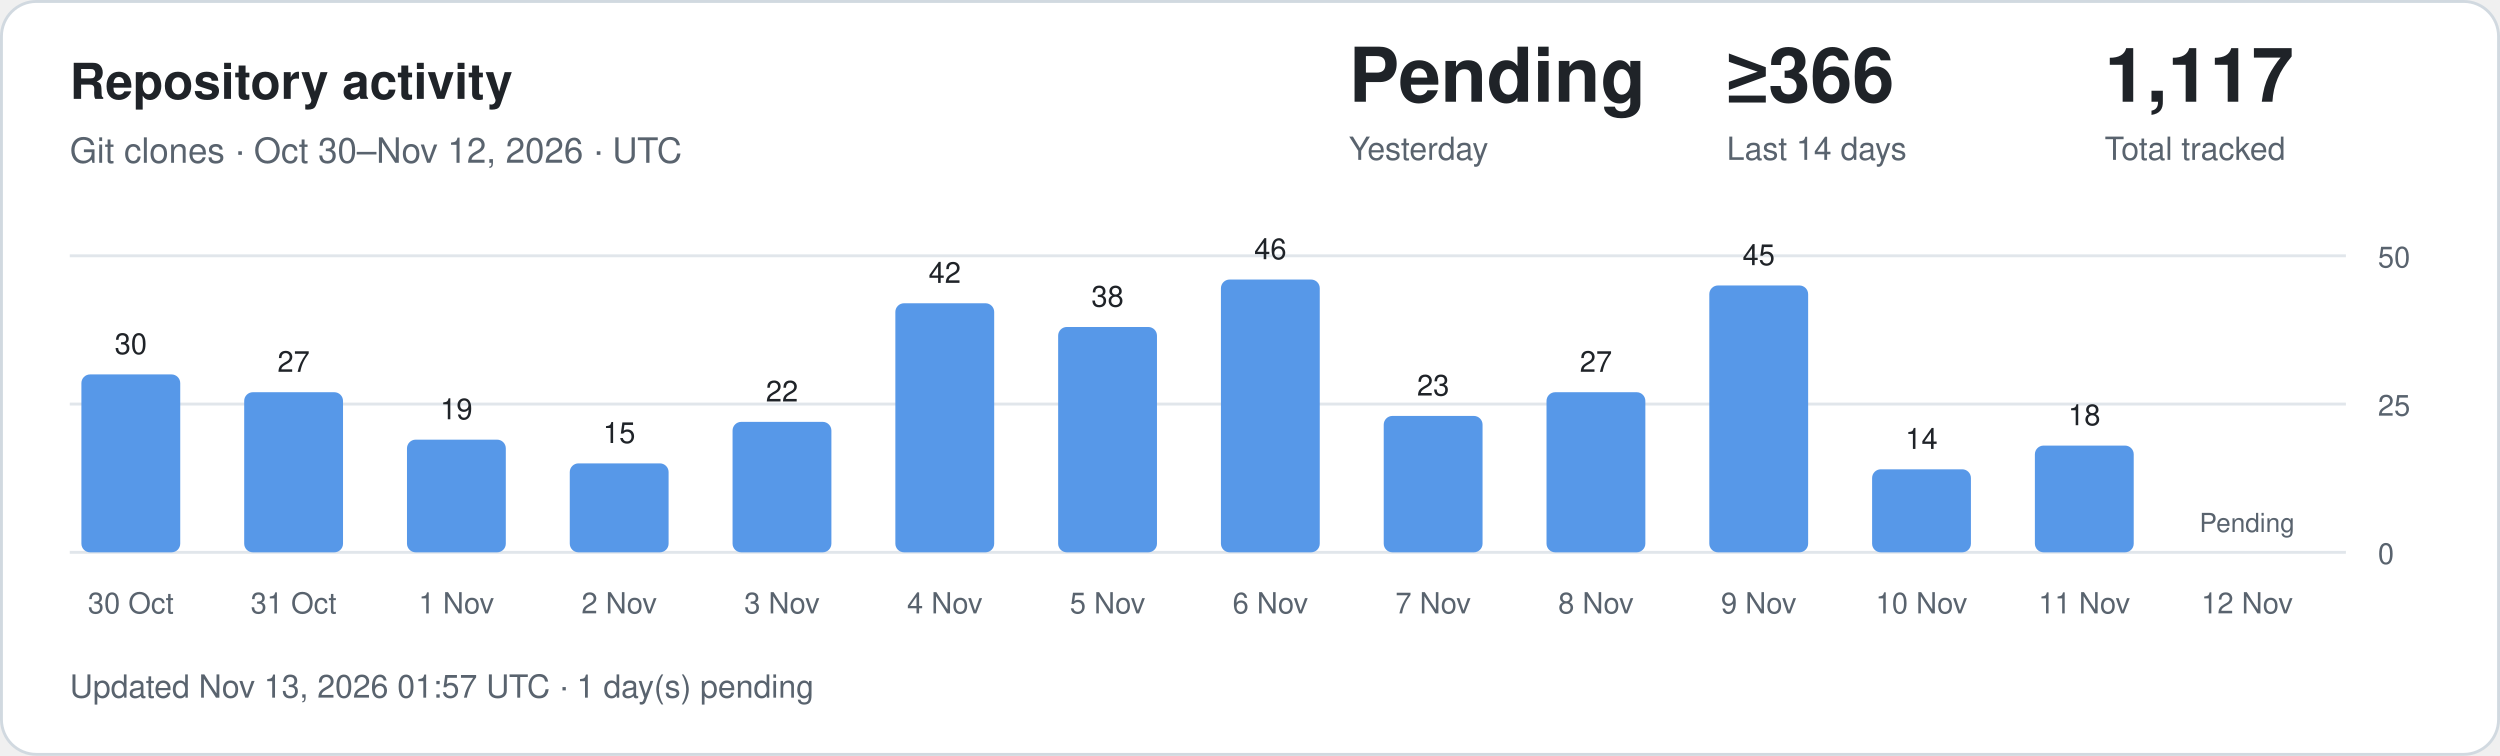
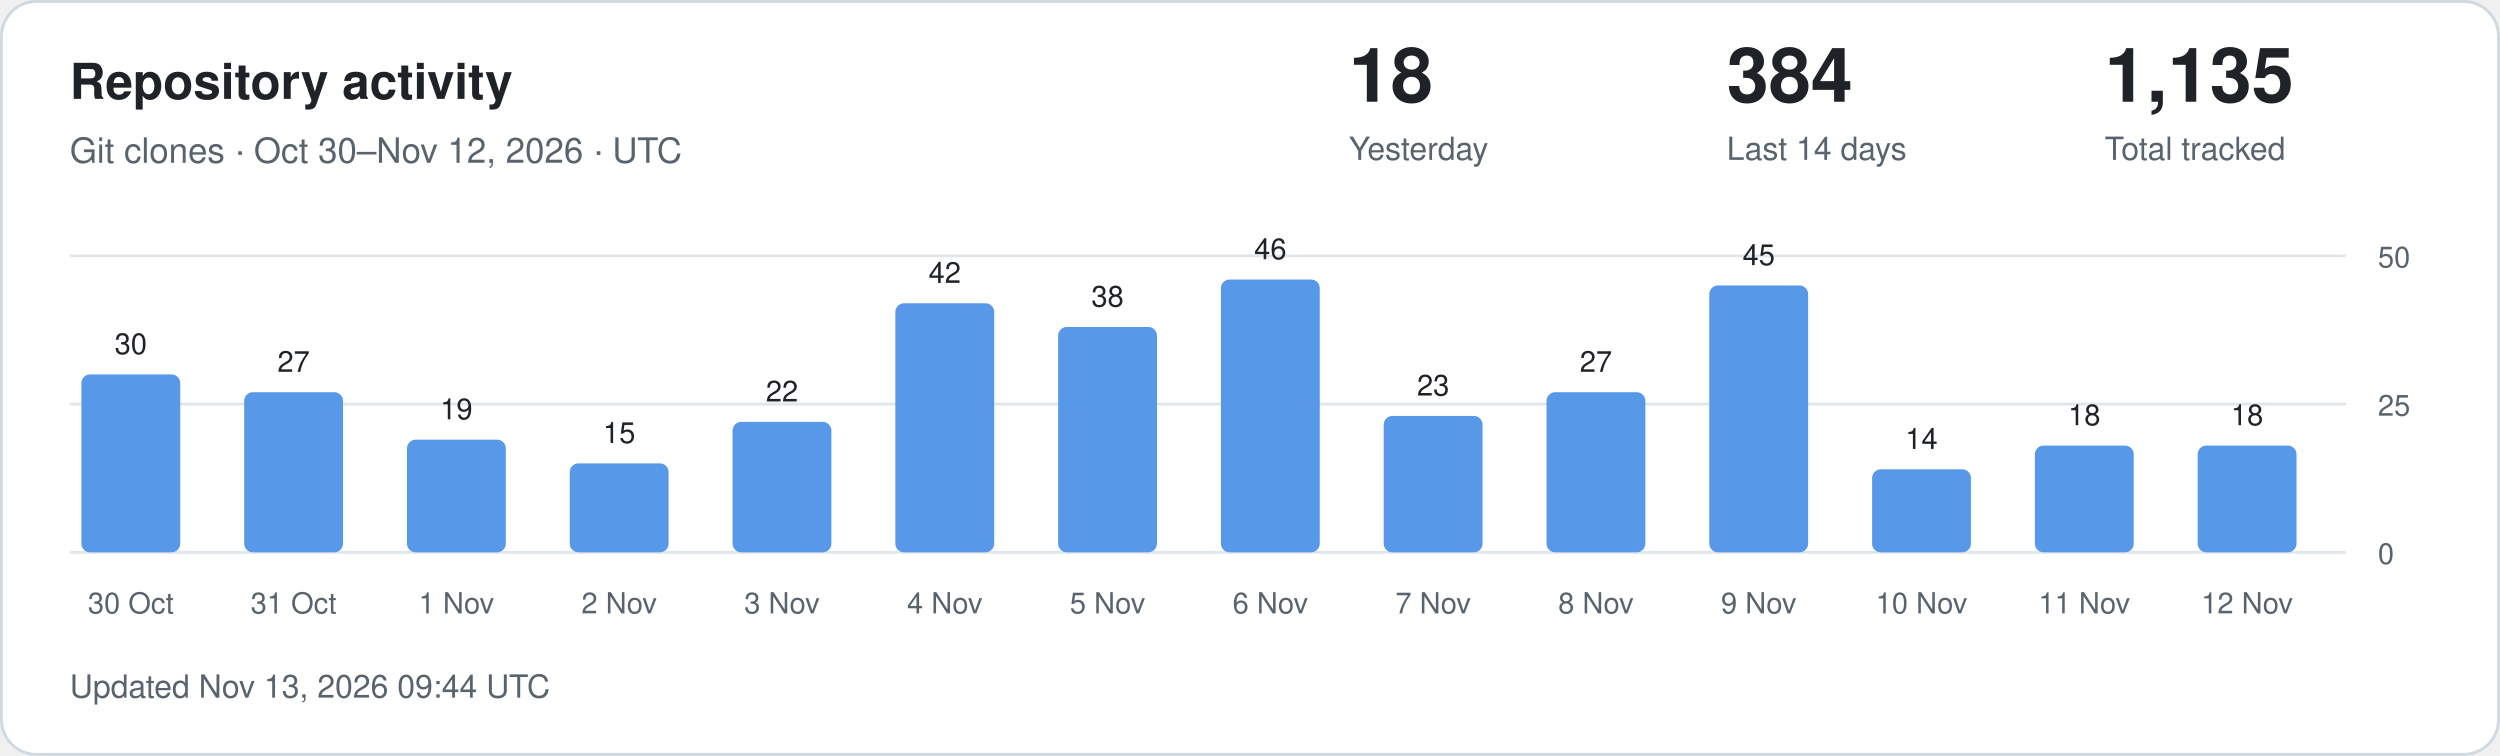
<svg xmlns="http://www.w3.org/2000/svg" width="860" height="260" viewBox="0 0 860 260" role="img" aria-labelledby="title description">
  <style>
.card{fill:#fff;stroke:#d1d9e0}.main{fill:#1f2328}.muted{fill:#59636e}
.grid{stroke:#d1d9e0;stroke-opacity:.65}.bar{fill:#5798e8}.zero{fill:#d1d9e0}
text{font-family:-apple-system,BlinkMacSystemFont,"Segoe UI",Helvetica,Arial,sans-serif}
@media(prefers-color-scheme:dark){.card{fill:#0d1117;stroke:#30363d}.main{fill:#f0f6fc}.muted{fill:#9198a1}.grid{stroke:#30363d}.bar{fill:#79aff4}.zero{fill:#30363d}}
</style>
  <rect class="card" x=".5" y=".5" width="859" height="259" rx="12" />
  <text class="main" x="24" y="34" font-size="17" font-weight="600">Repository activity</text>
  <text class="muted" x="24" y="56" font-size="12">Git clones · Oct 30–Nov 12, 2026 · UTC</text>
-   <text class="main" x="464" y="35" font-size="26" font-weight="600">Pending</text>
+   <text class="main" x="464" y="35" font-size="26" font-weight="600">18</text>
  <text class="muted" x="464" y="55" font-size="11">Yesterday</text>
-   <text class="main" x="594" y="35" font-size="26" font-weight="600">≥366</text>
+   <text class="main" x="594" y="35" font-size="26" font-weight="600">384</text>
  <text class="muted" x="594" y="55" font-size="11">Last 14 days</text>
-   <text class="main" x="724" y="35" font-size="26" font-weight="600">1,117</text>
+   <text class="main" x="724" y="35" font-size="26" font-weight="600">1,135</text>
  <text class="muted" x="724" y="55" font-size="11">Total tracked</text>
  <line class="grid" x1="24" x2="807" y1="190" y2="190" />
  <text class="muted" x="818" y="194" font-size="10">0</text>
  <line class="grid" x1="24" x2="807" y1="139" y2="139" />
  <text class="muted" x="818" y="143" font-size="10">25</text>
  <line class="grid" x1="24" x2="807" y1="88" y2="88" />
  <text class="muted" x="818" y="92" font-size="10">50</text>
  <rect class="bar" x="28" y="128.80" width="34" height="61.20" rx="3" />
  <text class="main" x="45" y="121.80" text-anchor="middle" font-size="10">30</text>
  <text class="muted" x="45" y="211" text-anchor="middle" font-size="10">30 Oct</text>
  <rect class="bar" x="84" y="134.92" width="34" height="55.08" rx="3" />
  <text class="main" x="101" y="127.92" text-anchor="middle" font-size="10">27</text>
  <text class="muted" x="101" y="211" text-anchor="middle" font-size="10">31 Oct</text>
  <rect class="bar" x="140" y="151.24" width="34" height="38.76" rx="3" />
  <text class="main" x="157" y="144.24" text-anchor="middle" font-size="10">19</text>
  <text class="muted" x="157" y="211" text-anchor="middle" font-size="10">1 Nov</text>
  <rect class="bar" x="196" y="159.40" width="34" height="30.60" rx="3" />
  <text class="main" x="213" y="152.40" text-anchor="middle" font-size="10">15</text>
  <text class="muted" x="213" y="211" text-anchor="middle" font-size="10">2 Nov</text>
  <rect class="bar" x="252" y="145.12" width="34" height="44.88" rx="3" />
  <text class="main" x="269" y="138.12" text-anchor="middle" font-size="10">22</text>
  <text class="muted" x="269" y="211" text-anchor="middle" font-size="10">3 Nov</text>
  <rect class="bar" x="308" y="104.32" width="34" height="85.68" rx="3" />
  <text class="main" x="325" y="97.32" text-anchor="middle" font-size="10">42</text>
  <text class="muted" x="325" y="211" text-anchor="middle" font-size="10">4 Nov</text>
  <rect class="bar" x="364" y="112.48" width="34" height="77.52" rx="3" />
  <text class="main" x="381" y="105.48" text-anchor="middle" font-size="10">38</text>
  <text class="muted" x="381" y="211" text-anchor="middle" font-size="10">5 Nov</text>
  <rect class="bar" x="420" y="96.16" width="34" height="93.84" rx="3" />
  <text class="main" x="437" y="89.16" text-anchor="middle" font-size="10">46</text>
  <text class="muted" x="437" y="211" text-anchor="middle" font-size="10">6 Nov</text>
  <rect class="bar" x="476" y="143.08" width="34" height="46.92" rx="3" />
  <text class="main" x="493" y="136.08" text-anchor="middle" font-size="10">23</text>
  <text class="muted" x="493" y="211" text-anchor="middle" font-size="10">7 Nov</text>
  <rect class="bar" x="532" y="134.92" width="34" height="55.08" rx="3" />
  <text class="main" x="549" y="127.92" text-anchor="middle" font-size="10">27</text>
  <text class="muted" x="549" y="211" text-anchor="middle" font-size="10">8 Nov</text>
  <rect class="bar" x="588" y="98.20" width="34" height="91.80" rx="3" />
  <text class="main" x="605" y="91.20" text-anchor="middle" font-size="10">45</text>
  <text class="muted" x="605" y="211" text-anchor="middle" font-size="10">9 Nov</text>
  <rect class="bar" x="644" y="161.44" width="34" height="28.56" rx="3" />
  <text class="main" x="661" y="154.44" text-anchor="middle" font-size="10">14</text>
  <text class="muted" x="661" y="211" text-anchor="middle" font-size="10">10 Nov</text>
  <rect class="bar" x="700" y="153.28" width="34" height="36.72" rx="3" />
  <text class="main" x="717" y="146.28" text-anchor="middle" font-size="10">18</text>
  <text class="muted" x="717" y="211" text-anchor="middle" font-size="10">11 Nov</text>
-   <text class="muted" x="773" y="183" text-anchor="middle" font-size="9">Pending</text>
+   <rect class="bar" x="756" y="153.28" width="34" height="36.72" rx="3" />
+   <text class="main" x="773" y="146.28" text-anchor="middle" font-size="10">18</text>
  <text class="muted" x="773" y="211" text-anchor="middle" font-size="10">12 Nov</text>
-   <text class="muted" x="24" y="240" font-size="11">Updated Nov 13, 2026 01:57 UTC · 1 day(s) pending</text>
+   <text class="muted" x="24" y="240" font-size="11">Updated Nov 13, 2026 09:44 UTC</text>
</svg>
